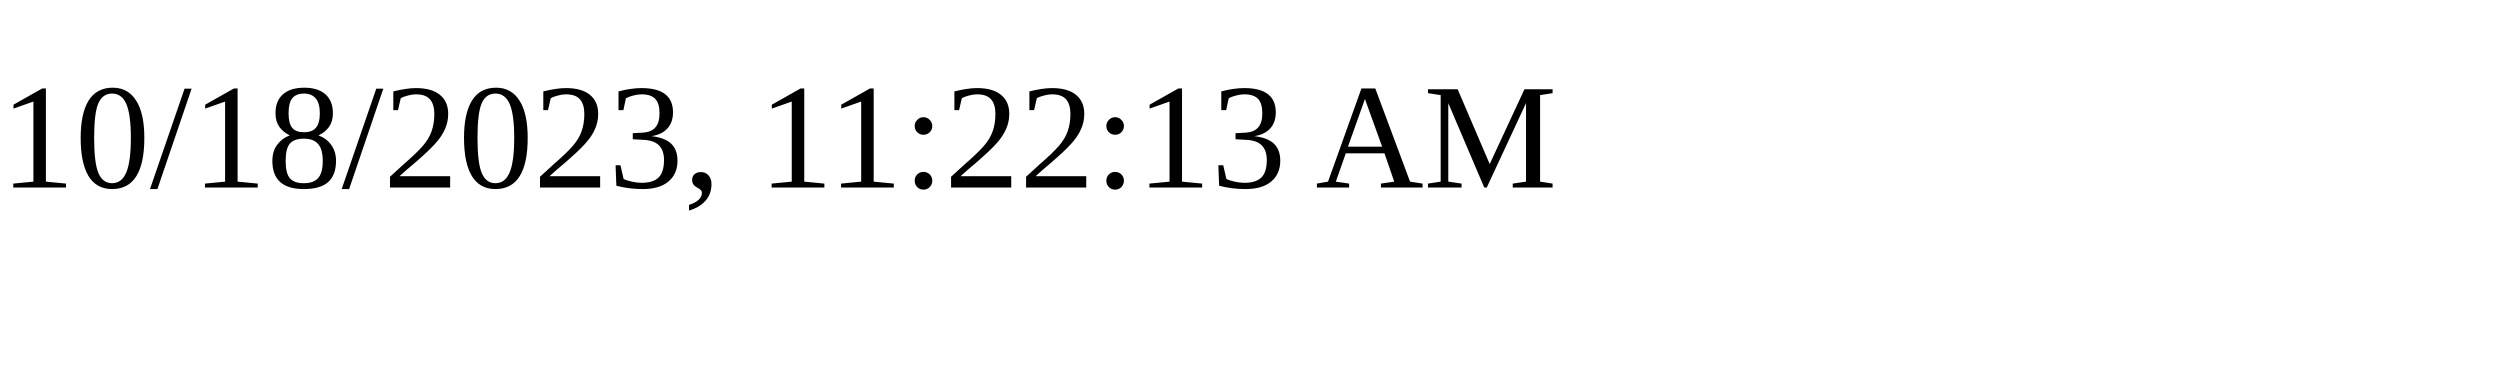
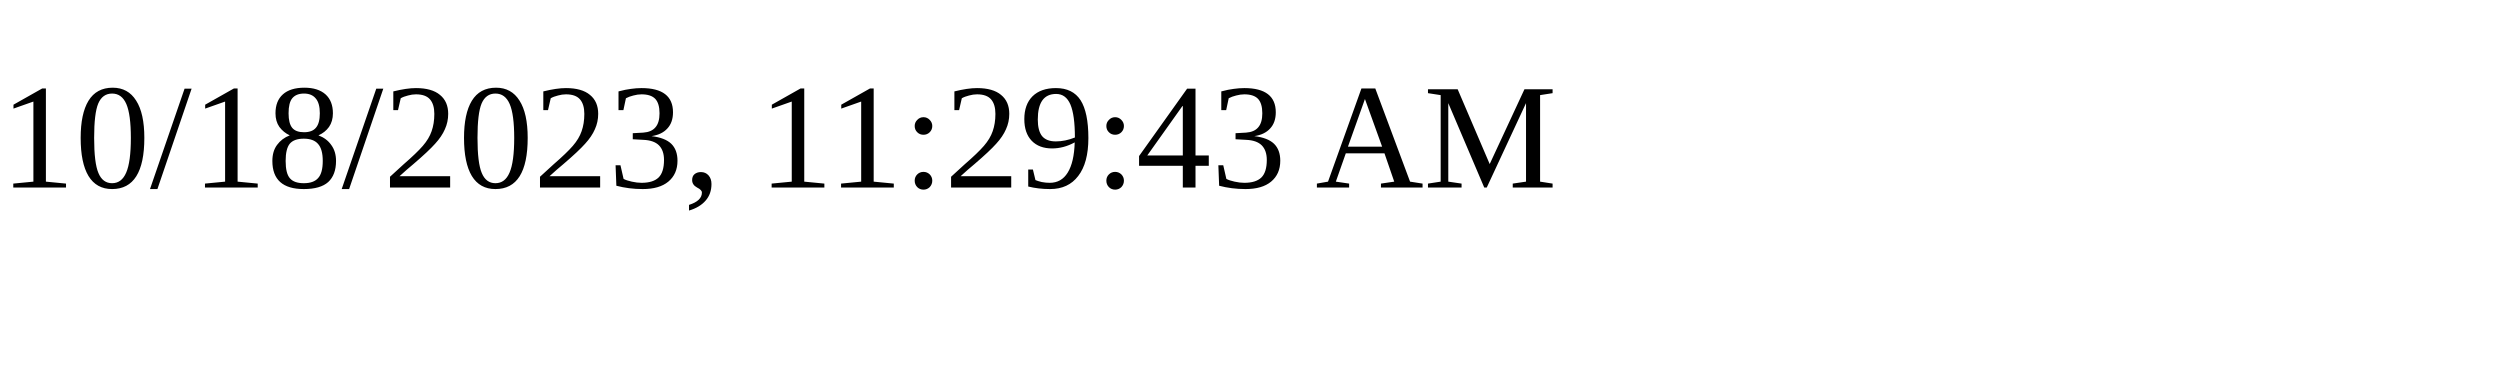
<svg xmlns="http://www.w3.org/2000/svg" height="30" width="200">
-   <text x="0" y="15">10/18/2023, 11:22:13 AM</text>
+   <text x="0" y="15">10/18/2023, 11:29:43 AM</text>
</svg>
